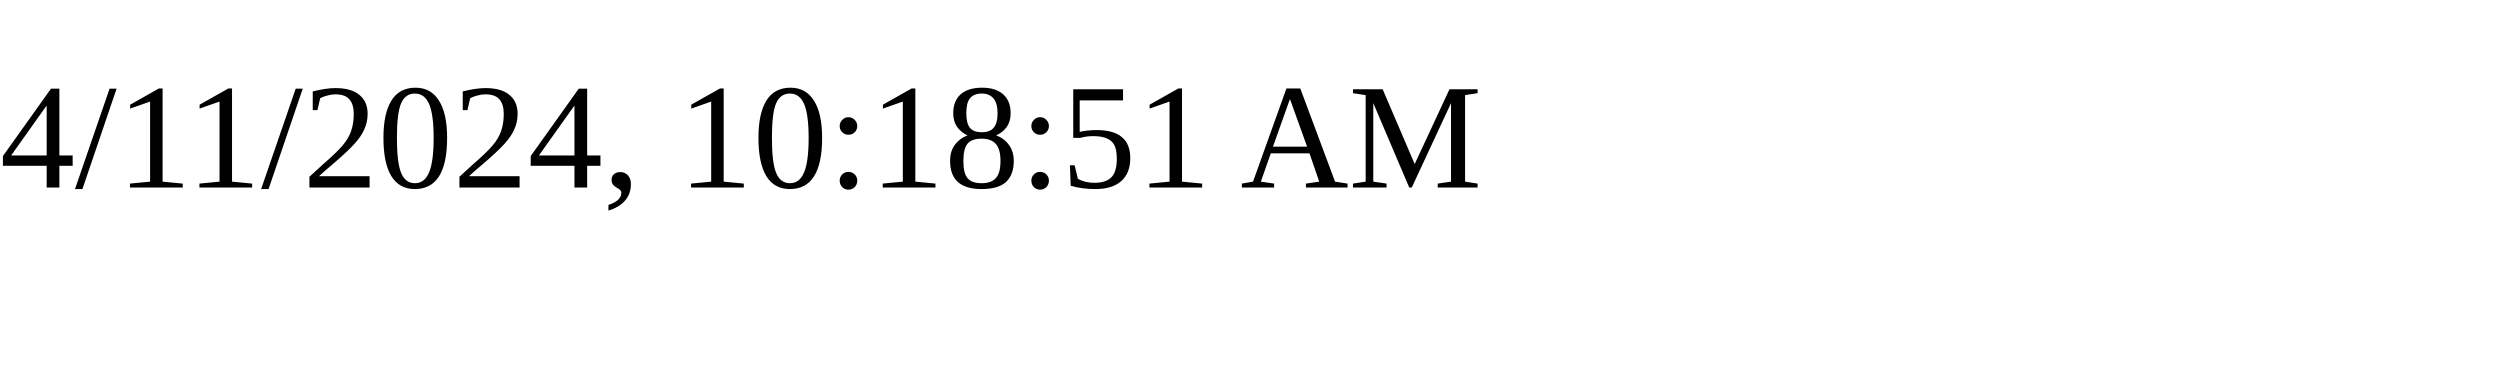
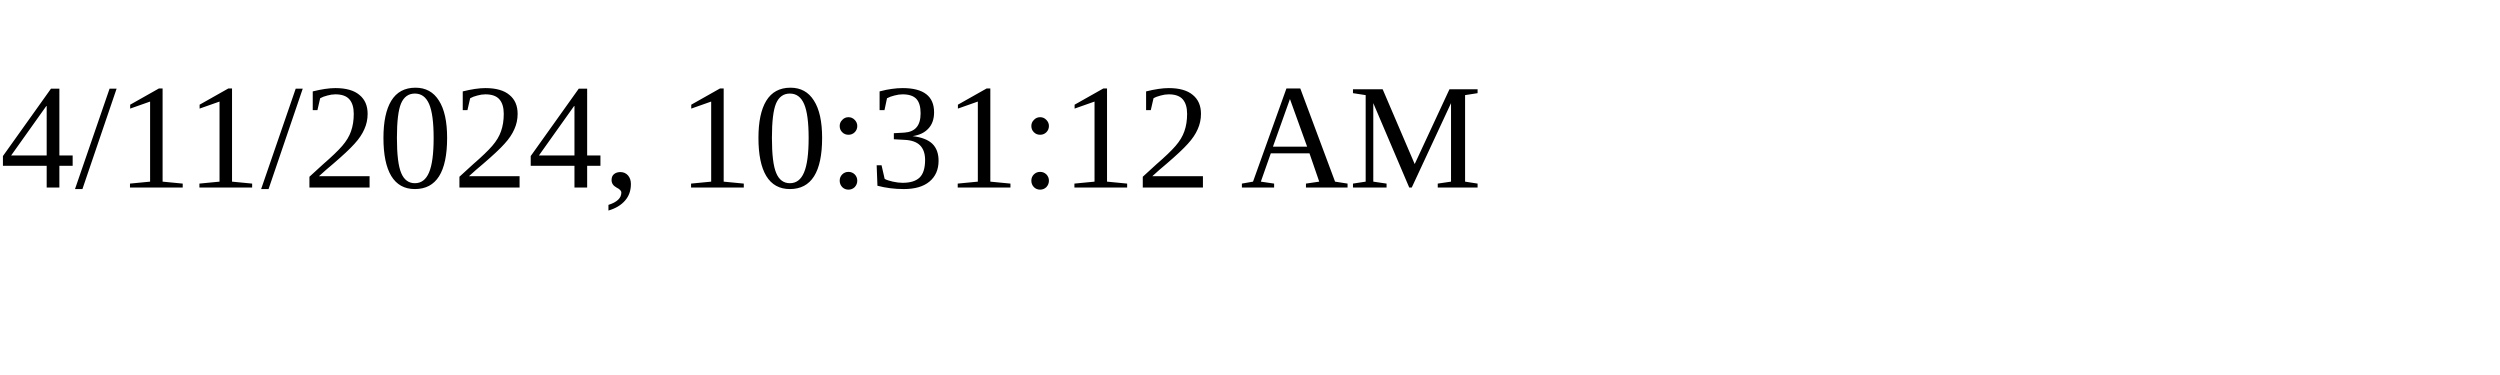
<svg xmlns="http://www.w3.org/2000/svg" height="30" width="200">
-   <text x="0" y="15">4/11/2024, 10:18:51 AM</text>
+   <text x="0" y="15">4/11/2024, 10:31:12 AM</text>
</svg>
